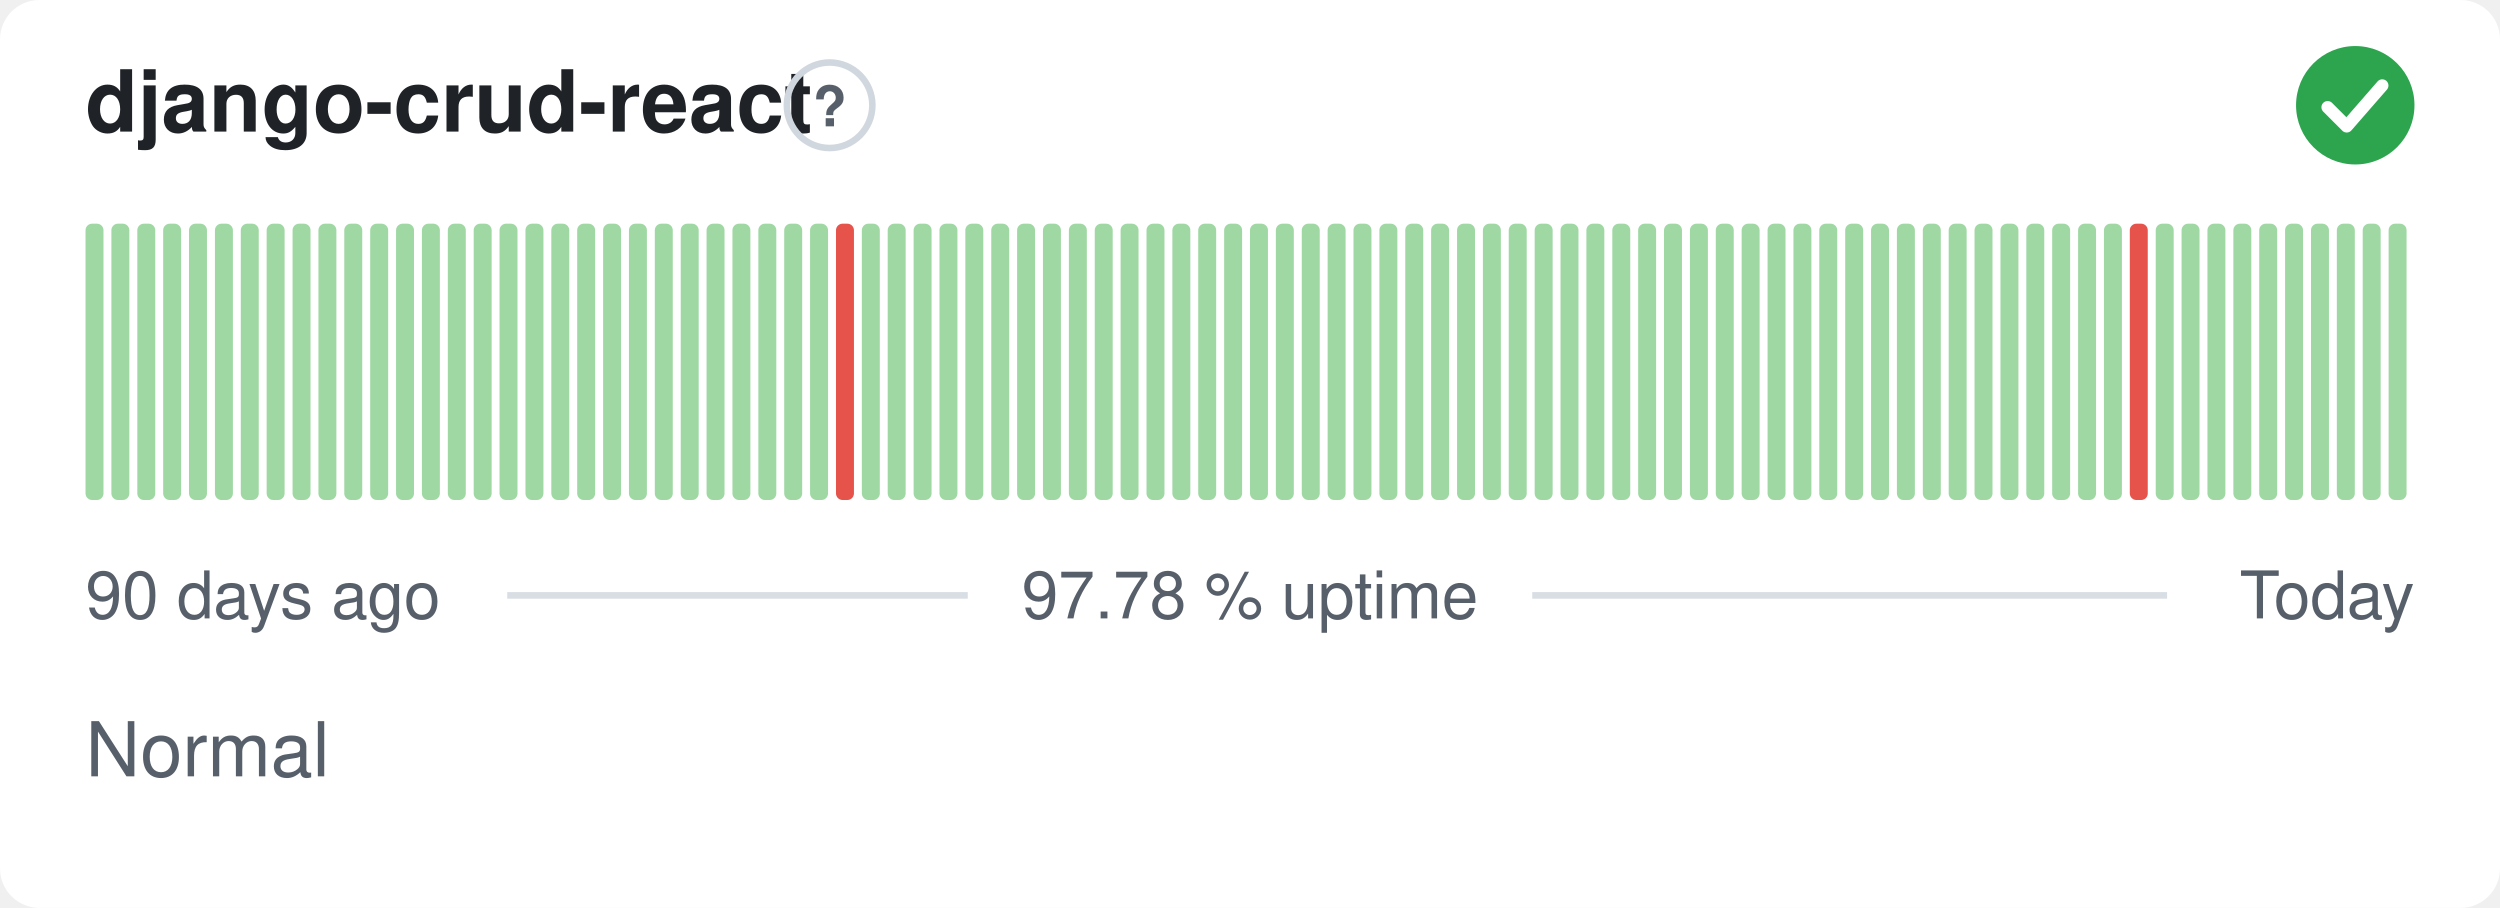
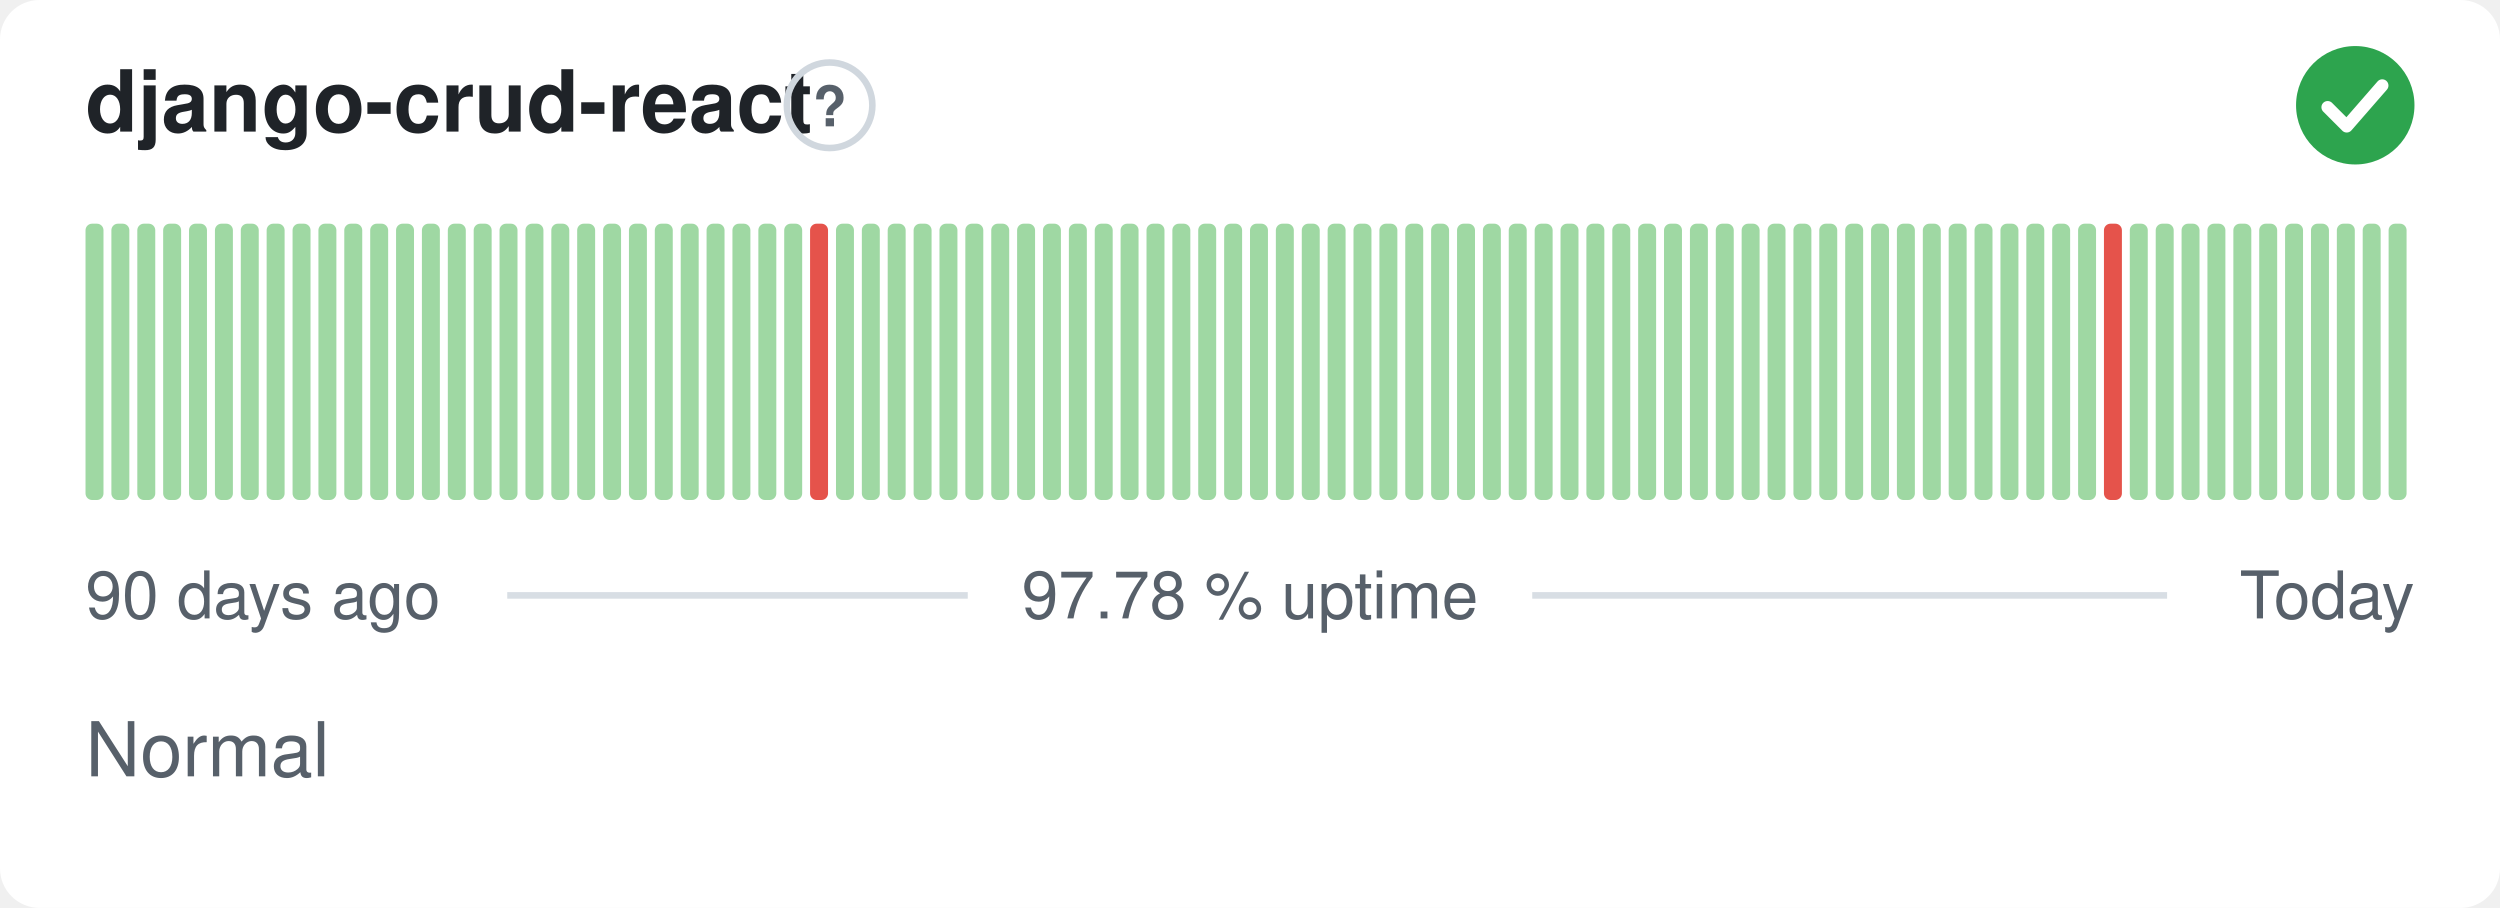
<svg xmlns="http://www.w3.org/2000/svg" width="380" height="138" viewBox="0 0 380 138" role="img" aria-label="django-crud-react: Normal, 97.78 % uptime over the last 90 days" font-family="-apple-system,BlinkMacSystemFont,'Segoe UI',Helvetica,Arial,sans-serif">
  <style>
    @media (prefers-color-scheme: dark) {
      .bg { fill: #0d1117 }
      .title { fill: #e6edf3 }
      .muted { fill: #8b949e }
      .hint { stroke: #30363d }
      .rule { stroke: #30363d }
      .nodata { fill: #21262d }
    }
  </style>
  <rect class="bg" width="380" height="138" rx="6" fill="#ffffff" />
  <text class="title" x="13" y="20" font-size="13" font-weight="600" fill="#1f2328">django-crud-react</text>
  <circle class="hint" cx="126.1" cy="16" r="6.5" fill="none" stroke="#d0d7de" stroke-width="1" />
  <text class="muted" x="126.1" y="19.2" text-anchor="middle" font-size="8.5" font-weight="700" fill="#57606a">?</text>
  <circle cx="358" cy="16" r="9" fill="#2da44e" />
  <path d="M353.80 16.30l2.90 2.90 5.40 -6.20" fill="none" stroke="#fff" stroke-width="1.89" stroke-linecap="round" stroke-linejoin="round" />
  <rect x="13.00" y="34.00" width="2.73" height="42.00" rx="1" fill="#9fd8a3" />
  <rect x="16.93" y="34.00" width="2.73" height="42.00" rx="1" fill="#9fd8a3" />
  <rect x="20.87" y="34.00" width="2.73" height="42.00" rx="1" fill="#9fd8a3" />
  <rect x="24.80" y="34.00" width="2.73" height="42.00" rx="1" fill="#9fd8a3" />
  <rect x="28.73" y="34.00" width="2.73" height="42.00" rx="1" fill="#9fd8a3" />
  <rect x="32.67" y="34.00" width="2.73" height="42.00" rx="1" fill="#9fd8a3" />
  <rect x="36.60" y="34.00" width="2.73" height="42.00" rx="1" fill="#9fd8a3" />
  <rect x="40.53" y="34.00" width="2.73" height="42.00" rx="1" fill="#9fd8a3" />
  <rect x="44.47" y="34.00" width="2.73" height="42.00" rx="1" fill="#9fd8a3" />
  <rect x="48.40" y="34.00" width="2.73" height="42.00" rx="1" fill="#9fd8a3" />
  <rect x="52.33" y="34.00" width="2.73" height="42.00" rx="1" fill="#9fd8a3" />
  <rect x="56.27" y="34.00" width="2.73" height="42.00" rx="1" fill="#9fd8a3" />
  <rect x="60.20" y="34.00" width="2.73" height="42.00" rx="1" fill="#9fd8a3" />
  <rect x="64.13" y="34.00" width="2.73" height="42.00" rx="1" fill="#9fd8a3" />
  <rect x="68.07" y="34.00" width="2.73" height="42.00" rx="1" fill="#9fd8a3" />
  <rect x="72.00" y="34.00" width="2.73" height="42.00" rx="1" fill="#9fd8a3" />
  <rect x="75.93" y="34.00" width="2.73" height="42.00" rx="1" fill="#9fd8a3" />
  <rect x="79.87" y="34.00" width="2.73" height="42.00" rx="1" fill="#9fd8a3" />
  <rect x="83.80" y="34.00" width="2.73" height="42.00" rx="1" fill="#9fd8a3" />
  <rect x="87.73" y="34.00" width="2.73" height="42.00" rx="1" fill="#9fd8a3" />
  <rect x="91.67" y="34.00" width="2.73" height="42.00" rx="1" fill="#9fd8a3" />
  <rect x="95.60" y="34.00" width="2.73" height="42.00" rx="1" fill="#9fd8a3" />
  <rect x="99.53" y="34.00" width="2.73" height="42.00" rx="1" fill="#9fd8a3" />
  <rect x="103.47" y="34.00" width="2.73" height="42.00" rx="1" fill="#9fd8a3" />
  <rect x="107.40" y="34.00" width="2.73" height="42.00" rx="1" fill="#9fd8a3" />
  <rect x="111.33" y="34.00" width="2.73" height="42.00" rx="1" fill="#9fd8a3" />
  <rect x="115.27" y="34.00" width="2.73" height="42.00" rx="1" fill="#9fd8a3" />
  <rect x="119.20" y="34.00" width="2.73" height="42.00" rx="1" fill="#9fd8a3" />
-   <rect x="123.13" y="34.00" width="2.73" height="42.00" rx="1" fill="#9fd8a3" />
-   <rect x="127.07" y="34.00" width="2.73" height="42.00" rx="1" fill="#e5534b" />
+   <rect x="123.13" y="34.00" width="2.73" height="42.00" rx="1" fill="#e5534b" />
+   <rect x="127.07" y="34.00" width="2.73" height="42.00" rx="1" fill="#9fd8a3" />
  <rect x="131.00" y="34.00" width="2.73" height="42.00" rx="1" fill="#9fd8a3" />
  <rect x="134.93" y="34.00" width="2.73" height="42.00" rx="1" fill="#9fd8a3" />
  <rect x="138.87" y="34.00" width="2.73" height="42.00" rx="1" fill="#9fd8a3" />
  <rect x="142.80" y="34.00" width="2.73" height="42.00" rx="1" fill="#9fd8a3" />
  <rect x="146.73" y="34.00" width="2.73" height="42.00" rx="1" fill="#9fd8a3" />
  <rect x="150.67" y="34.00" width="2.73" height="42.00" rx="1" fill="#9fd8a3" />
  <rect x="154.60" y="34.00" width="2.73" height="42.00" rx="1" fill="#9fd8a3" />
  <rect x="158.53" y="34.00" width="2.73" height="42.00" rx="1" fill="#9fd8a3" />
  <rect x="162.47" y="34.00" width="2.73" height="42.00" rx="1" fill="#9fd8a3" />
  <rect x="166.40" y="34.00" width="2.73" height="42.00" rx="1" fill="#9fd8a3" />
  <rect x="170.33" y="34.00" width="2.73" height="42.00" rx="1" fill="#9fd8a3" />
  <rect x="174.27" y="34.00" width="2.73" height="42.00" rx="1" fill="#9fd8a3" />
  <rect x="178.20" y="34.00" width="2.73" height="42.00" rx="1" fill="#9fd8a3" />
  <rect x="182.13" y="34.00" width="2.73" height="42.00" rx="1" fill="#9fd8a3" />
  <rect x="186.07" y="34.00" width="2.73" height="42.00" rx="1" fill="#9fd8a3" />
  <rect x="190.00" y="34.00" width="2.73" height="42.00" rx="1" fill="#9fd8a3" />
  <rect x="193.93" y="34.00" width="2.73" height="42.00" rx="1" fill="#9fd8a3" />
  <rect x="197.87" y="34.00" width="2.73" height="42.00" rx="1" fill="#9fd8a3" />
  <rect x="201.80" y="34.00" width="2.73" height="42.00" rx="1" fill="#9fd8a3" />
  <rect x="205.73" y="34.00" width="2.73" height="42.00" rx="1" fill="#9fd8a3" />
  <rect x="209.67" y="34.00" width="2.73" height="42.00" rx="1" fill="#9fd8a3" />
  <rect x="213.60" y="34.00" width="2.73" height="42.00" rx="1" fill="#9fd8a3" />
  <rect x="217.53" y="34.00" width="2.73" height="42.00" rx="1" fill="#9fd8a3" />
  <rect x="221.47" y="34.00" width="2.73" height="42.00" rx="1" fill="#9fd8a3" />
  <rect x="225.40" y="34.00" width="2.73" height="42.00" rx="1" fill="#9fd8a3" />
  <rect x="229.33" y="34.00" width="2.73" height="42.00" rx="1" fill="#9fd8a3" />
  <rect x="233.27" y="34.00" width="2.73" height="42.00" rx="1" fill="#9fd8a3" />
  <rect x="237.20" y="34.00" width="2.73" height="42.00" rx="1" fill="#9fd8a3" />
  <rect x="241.13" y="34.00" width="2.73" height="42.00" rx="1" fill="#9fd8a3" />
  <rect x="245.07" y="34.00" width="2.73" height="42.00" rx="1" fill="#9fd8a3" />
  <rect x="249.00" y="34.00" width="2.73" height="42.00" rx="1" fill="#9fd8a3" />
  <rect x="252.93" y="34.00" width="2.73" height="42.00" rx="1" fill="#9fd8a3" />
  <rect x="256.87" y="34.00" width="2.73" height="42.00" rx="1" fill="#9fd8a3" />
  <rect x="260.80" y="34.00" width="2.73" height="42.00" rx="1" fill="#9fd8a3" />
  <rect x="264.73" y="34.00" width="2.73" height="42.00" rx="1" fill="#9fd8a3" />
  <rect x="268.67" y="34.00" width="2.73" height="42.00" rx="1" fill="#9fd8a3" />
  <rect x="272.60" y="34.00" width="2.73" height="42.00" rx="1" fill="#9fd8a3" />
  <rect x="276.53" y="34.00" width="2.73" height="42.00" rx="1" fill="#9fd8a3" />
  <rect x="280.47" y="34.00" width="2.73" height="42.00" rx="1" fill="#9fd8a3" />
  <rect x="284.40" y="34.00" width="2.73" height="42.00" rx="1" fill="#9fd8a3" />
  <rect x="288.33" y="34.00" width="2.73" height="42.00" rx="1" fill="#9fd8a3" />
  <rect x="292.27" y="34.00" width="2.73" height="42.00" rx="1" fill="#9fd8a3" />
  <rect x="296.20" y="34.00" width="2.73" height="42.00" rx="1" fill="#9fd8a3" />
  <rect x="300.13" y="34.00" width="2.73" height="42.00" rx="1" fill="#9fd8a3" />
  <rect x="304.07" y="34.00" width="2.73" height="42.00" rx="1" fill="#9fd8a3" />
  <rect x="308.00" y="34.00" width="2.73" height="42.00" rx="1" fill="#9fd8a3" />
  <rect x="311.93" y="34.00" width="2.73" height="42.00" rx="1" fill="#9fd8a3" />
  <rect x="315.87" y="34.00" width="2.73" height="42.00" rx="1" fill="#9fd8a3" />
-   <rect x="319.80" y="34.00" width="2.73" height="42.00" rx="1" fill="#9fd8a3" />
-   <rect x="323.73" y="34.00" width="2.73" height="42.00" rx="1" fill="#e5534b" />
+   <rect x="319.80" y="34.00" width="2.73" height="42.00" rx="1" fill="#e5534b" />
+   <rect x="323.73" y="34.00" width="2.73" height="42.00" rx="1" fill="#9fd8a3" />
  <rect x="327.67" y="34.00" width="2.73" height="42.00" rx="1" fill="#9fd8a3" />
  <rect x="331.60" y="34.00" width="2.73" height="42.00" rx="1" fill="#9fd8a3" />
  <rect x="335.53" y="34.00" width="2.73" height="42.00" rx="1" fill="#9fd8a3" />
  <rect x="339.47" y="34.00" width="2.73" height="42.00" rx="1" fill="#9fd8a3" />
  <rect x="343.40" y="34.00" width="2.73" height="42.00" rx="1" fill="#9fd8a3" />
  <rect x="347.33" y="34.00" width="2.73" height="42.00" rx="1" fill="#9fd8a3" />
  <rect x="351.27" y="34.00" width="2.73" height="42.00" rx="1" fill="#9fd8a3" />
  <rect x="355.20" y="34.00" width="2.73" height="42.00" rx="1" fill="#9fd8a3" />
  <rect x="359.13" y="34.00" width="2.73" height="42.00" rx="1" fill="#9fd8a3" />
  <rect x="363.07" y="34.00" width="2.73" height="42.00" rx="1" fill="#9fd8a3" />
  <text class="muted" x="13" y="94" font-size="10" fill="#57606a">90 days ago</text>
  <text class="muted" x="190" y="94" text-anchor="middle" font-size="10" fill="#57606a">97.78 % uptime</text>
  <text class="muted" x="367" y="94" text-anchor="end" font-size="10" fill="#57606a">Today</text>
  <line class="rule" x1="77.1" y1="90.5" x2="147.1" y2="90.5" stroke="#d8dee4" stroke-width="1" />
  <line class="rule" x1="232.9" y1="90.5" x2="329.4" y2="90.5" stroke="#d8dee4" stroke-width="1" />
  <text class="muted" x="13" y="118" font-size="11.5" fill="#57606a">Normal</text>
</svg>
